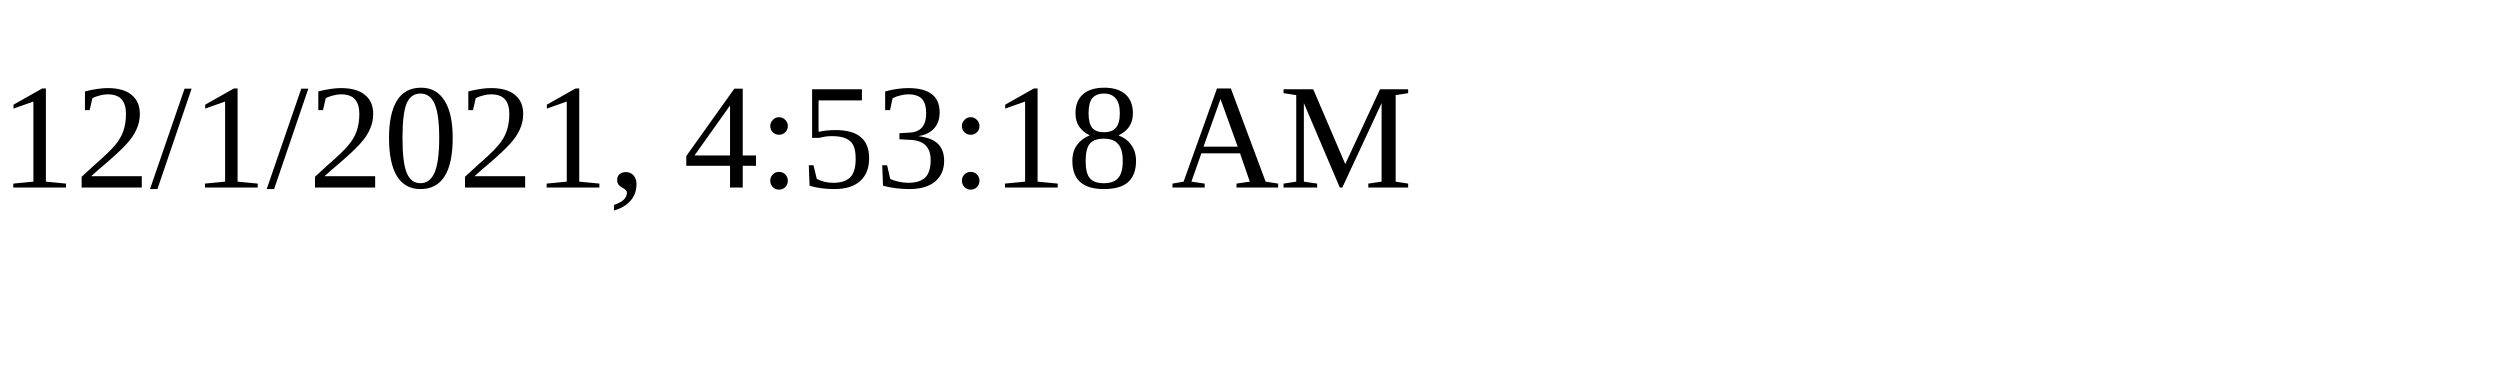
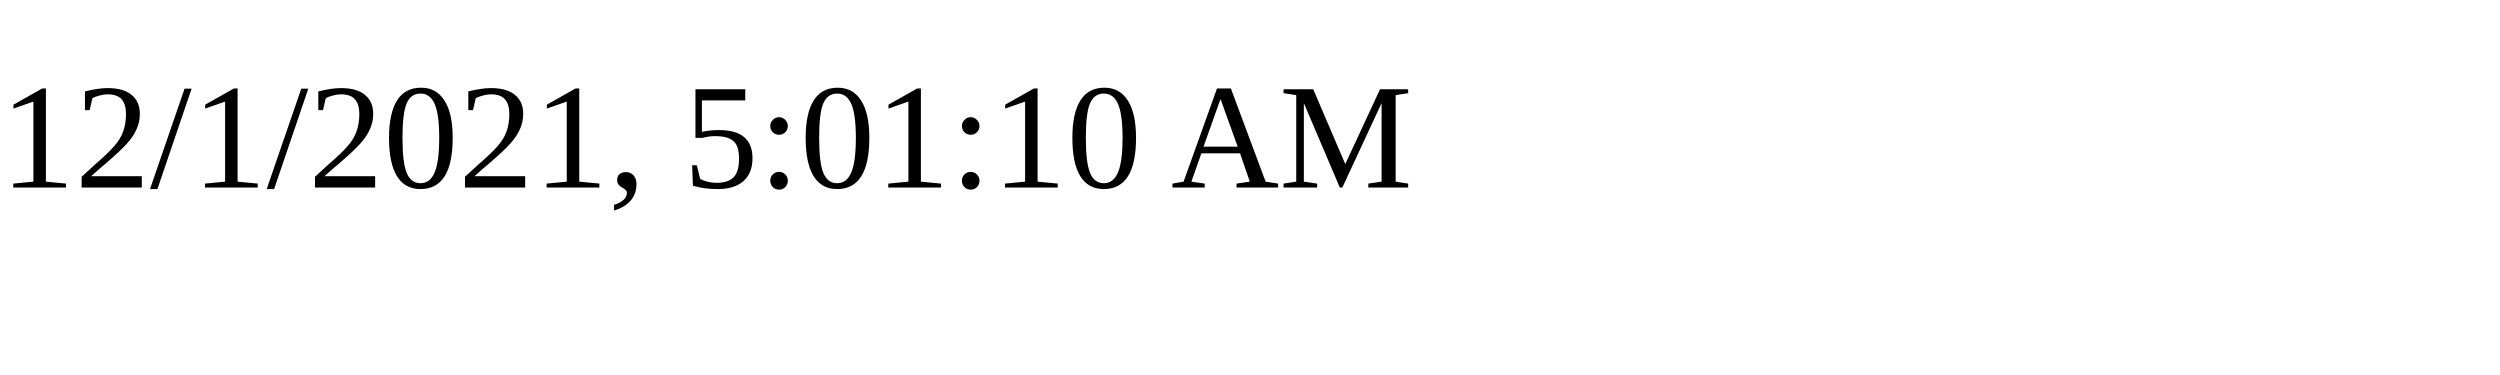
<svg xmlns="http://www.w3.org/2000/svg" height="30" width="200">
-   <text x="0" y="15">12/1/2021, 4:53:18 AM</text>
+   <text x="0" y="15">12/1/2021, 5:01:10 AM</text>
</svg>
